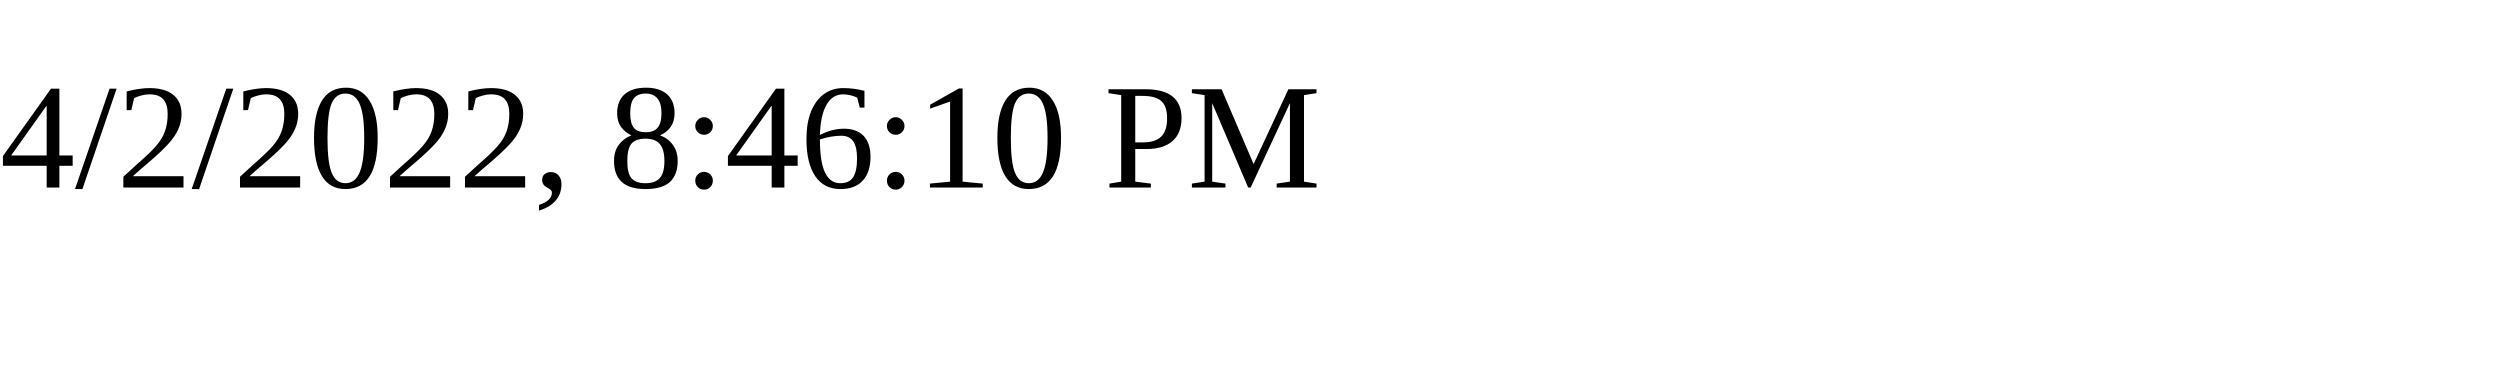
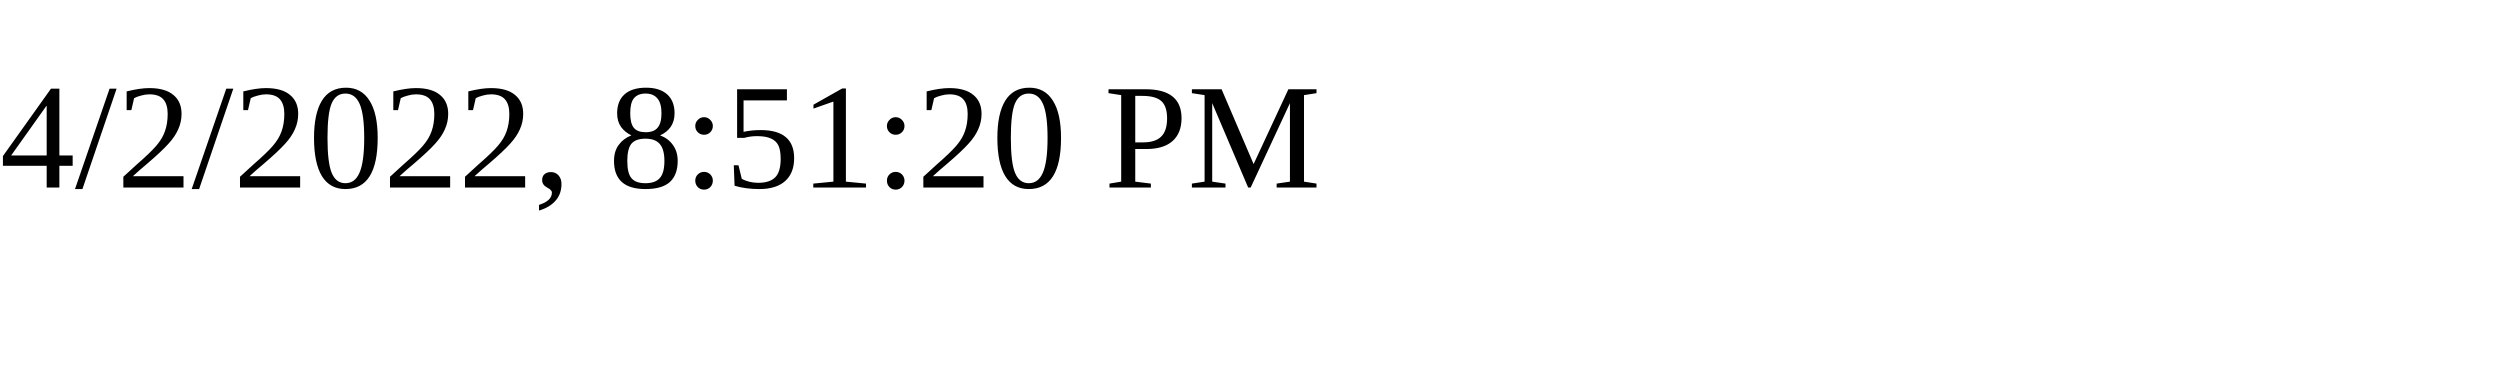
<svg xmlns="http://www.w3.org/2000/svg" height="30" width="200">
-   <text x="0" y="15">4/2/2022, 8:46:10 PM</text>
+   <text x="0" y="15">4/2/2022, 8:51:20 PM</text>
</svg>
